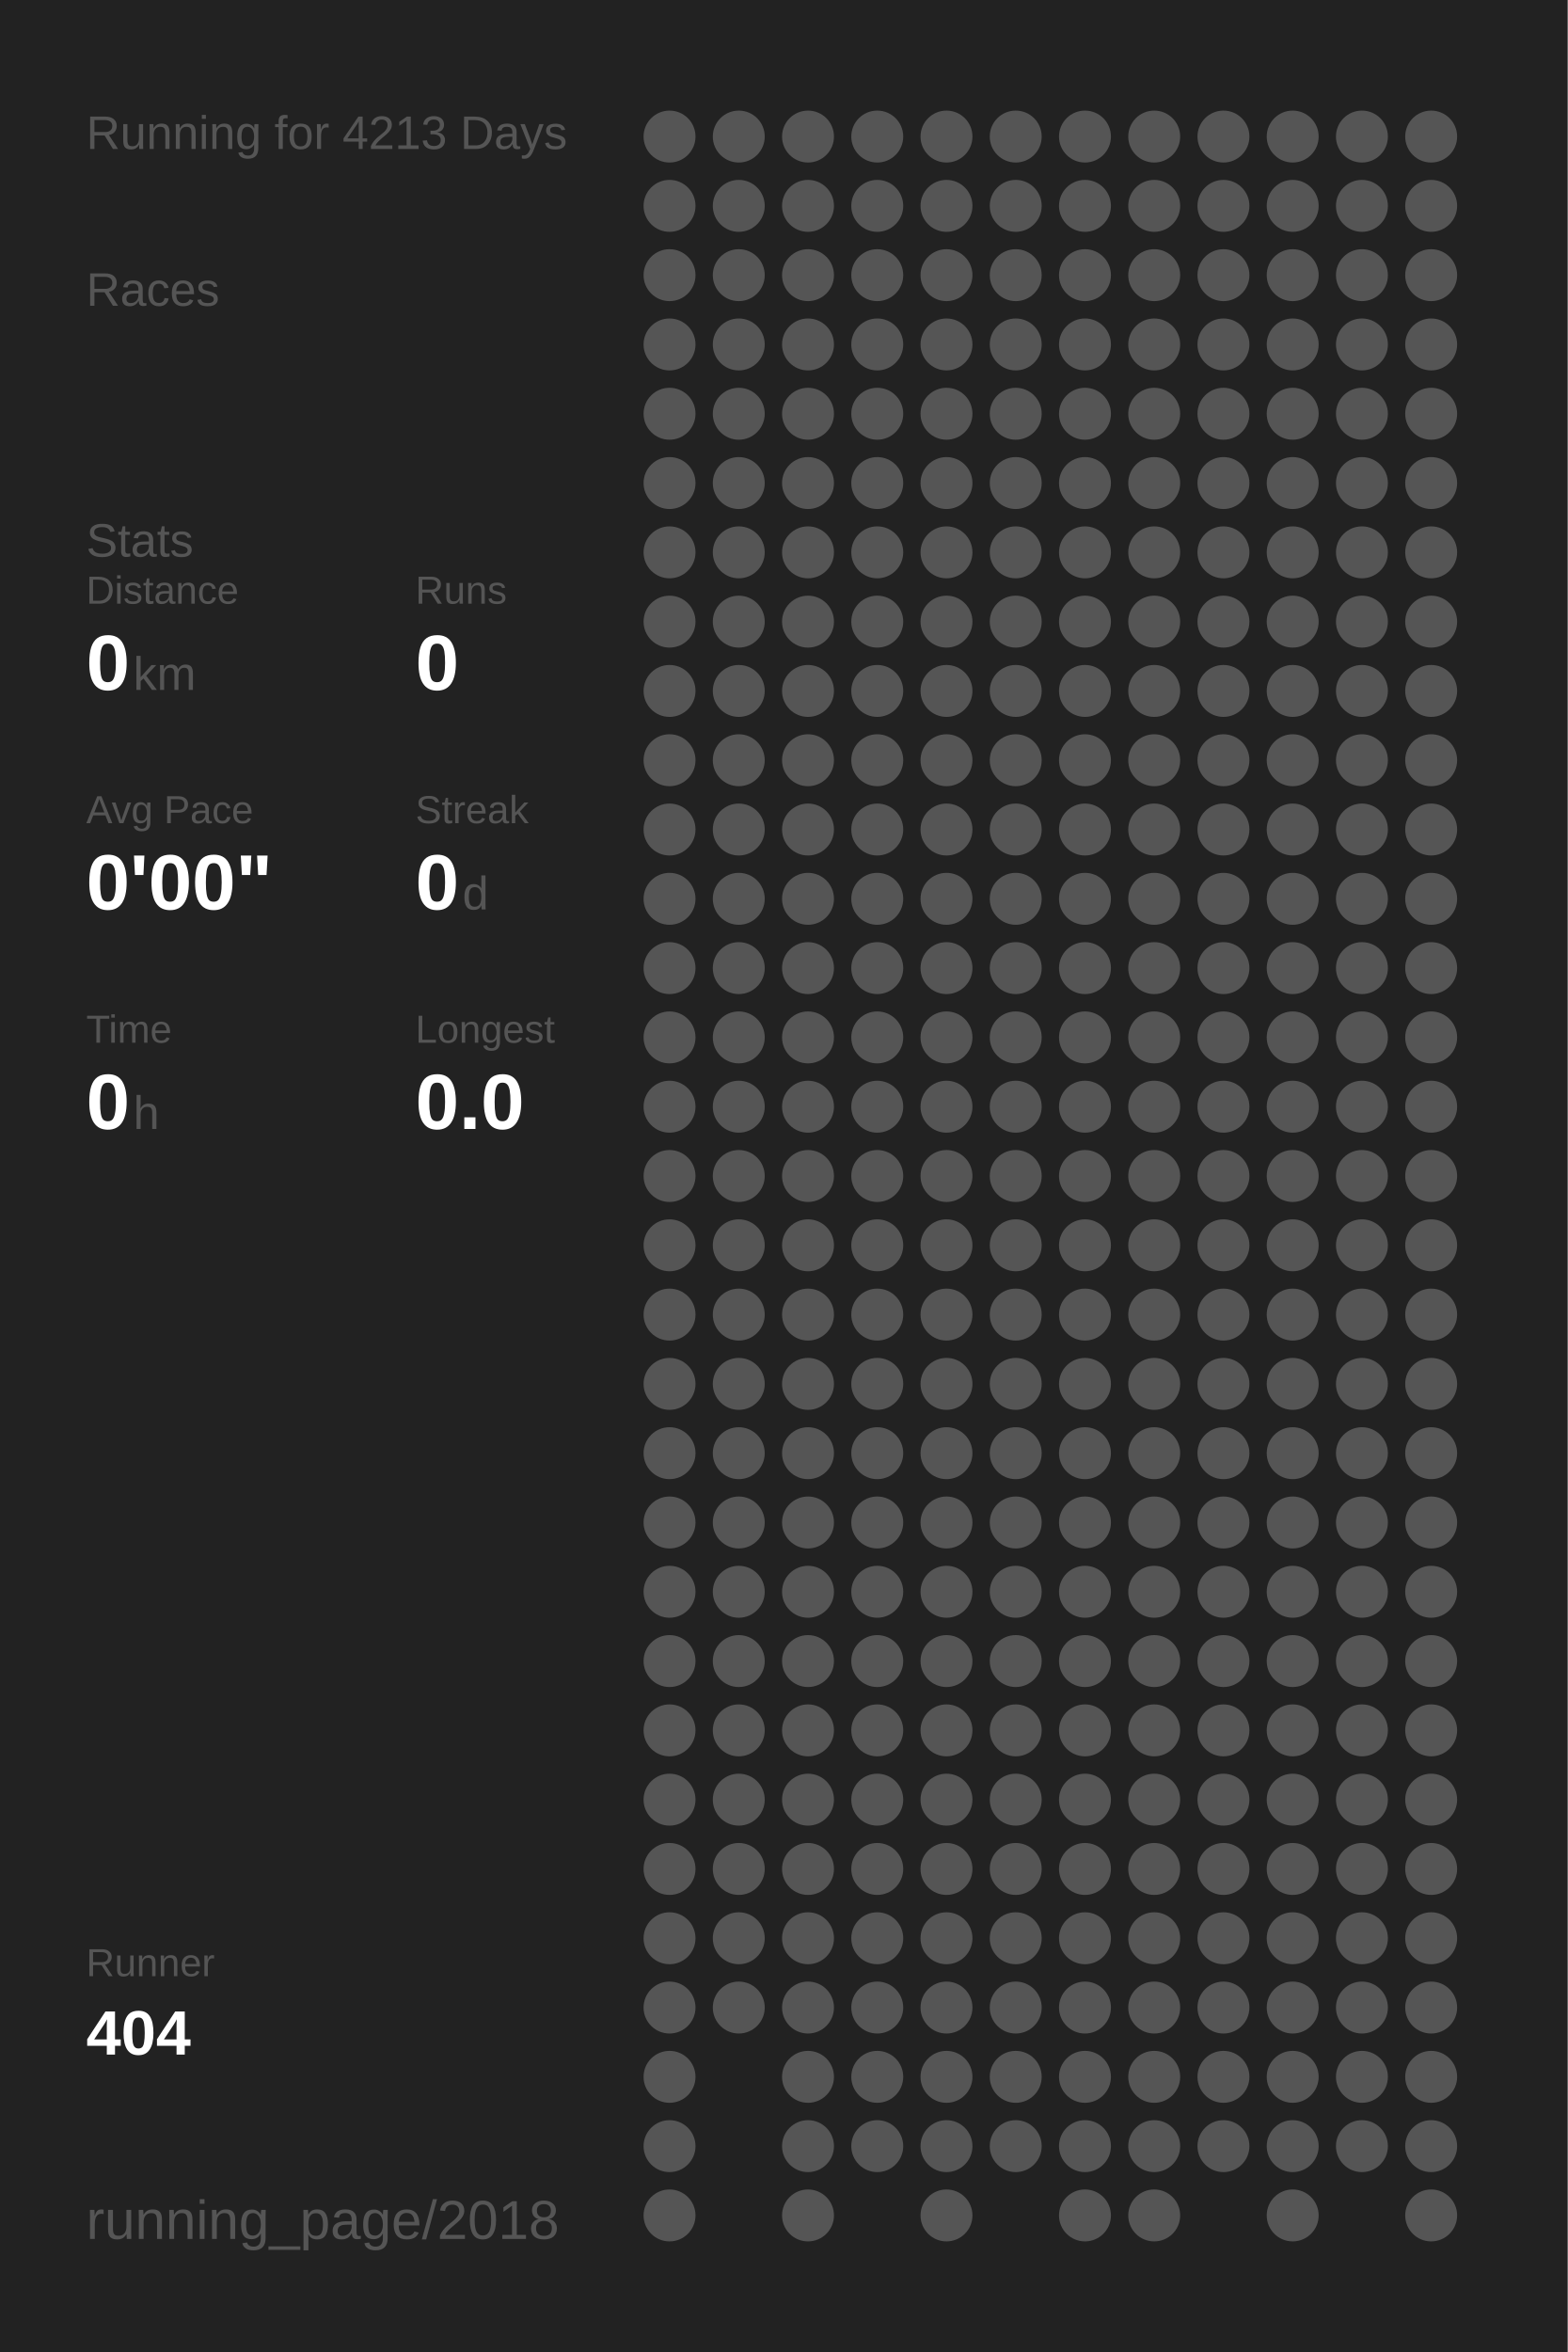
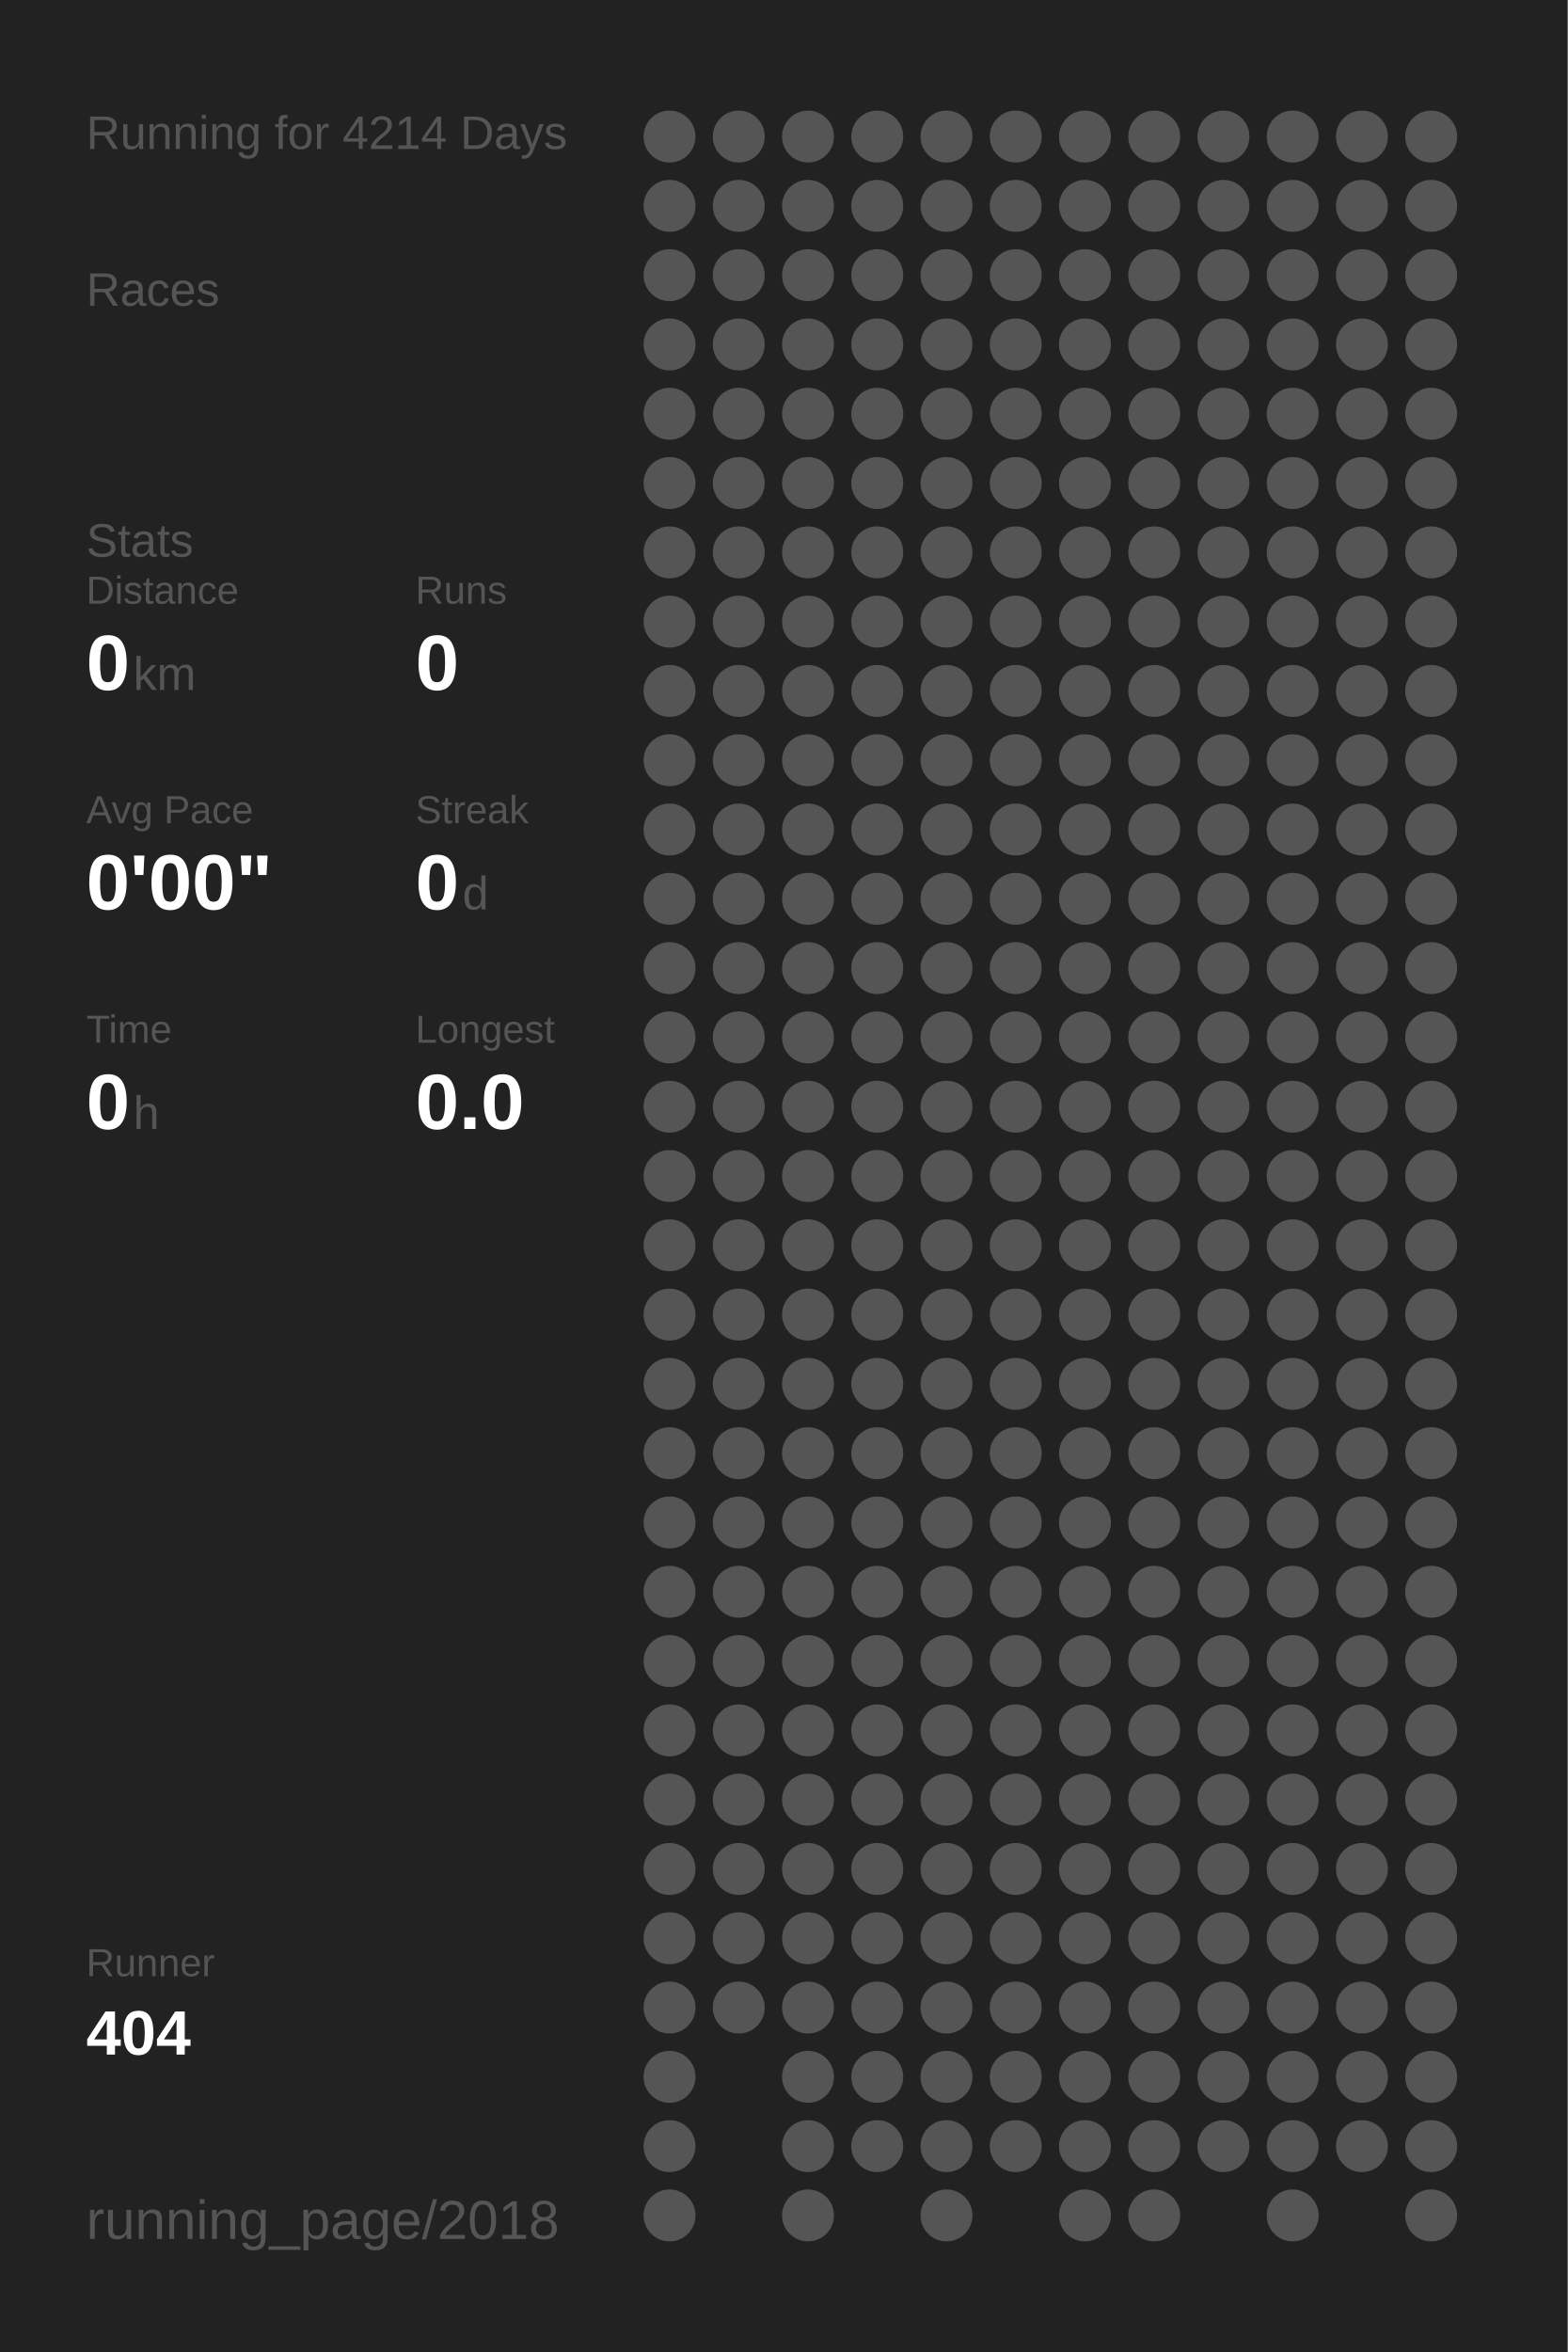
<svg xmlns="http://www.w3.org/2000/svg" baseProfile="full" height="300mm" version="1.1" viewBox="0,0,200,300" width="200mm">
  <defs />
  <rect fill="#222222" height="300" width="200" x="0" y="0" />
-   <text fill="#555555" style="font-size:6px; font-family:Arial;" x="11" y="19">Running for 4213 Days</text>
+   <text fill="#555555" style="font-size:6px; font-family:Arial;" x="11" y="19">Running for 4214 Days</text>
  <text fill="#555555" style="font-size:6px; font-family:Arial;" x="11" y="39">Races</text>
  <text fill="#555555" style="font-size:6px; font-family:Arial;" x="11" y="71">Stats</text>
  <text fill="#555555" style="font-size:5px; font-family:Arial;" x="11" y="77">Distance</text>
  <text fill="#FFFFFF" style="font-size:10px; font-family:Arial; font-weight:bold;" x="11" y="88">0</text>
  <text fill="#555555" style="font-size:6px; font-family:Arial;" x="17" y="88">km</text>
  <text fill="#555555" style="font-size:5px; font-family:Arial;" x="53" y="77">Runs</text>
  <text fill="#FFFFFF" style="font-size:10px; font-family:Arial; font-weight:bold;" x="53" y="88">0</text>
  <text fill="#555555" style="font-size:5px; font-family:Arial;" x="11" y="105">Avg Pace</text>
  <text fill="#FFFFFF" style="font-size:10px; font-family:Arial; font-weight:bold;" x="11" y="116">0'00"</text>
  <text fill="#555555" style="font-size:5px; font-family:Arial;" x="53" y="105">Streak</text>
  <text fill="#FFFFFF" style="font-size:10px; font-family:Arial; font-weight:bold;" x="53" y="116">0</text>
  <text fill="#555555" style="font-size:6px; font-family:Arial;" x="59" y="116">d</text>
  <text fill="#555555" style="font-size:5px; font-family:Arial;" x="11" y="133">Time</text>
  <text fill="#FFFFFF" style="font-size:10px; font-family:Arial; font-weight:bold;" x="11" y="144">0</text>
  <text fill="#555555" style="font-size:6px; font-family:Arial;" x="17" y="144">h</text>
  <text fill="#555555" style="font-size:5px; font-family:Arial;" x="53" y="133">Longest</text>
  <text fill="#FFFFFF" style="font-size:10px; font-family:Arial; font-weight:bold;" x="53" y="144">0.0</text>
  <text fill="#555555" style="font-size:5px; font-family:Arial;" x="11" y="252.065">Runner</text>
  <text fill="#FFFFFF" style="font-size:8px; font-family:Arial; font-weight:bold;" x="11" y="262.065">404</text>
  <text fill="#555555" style="font-size:7px; font-family:Arial;" x="11" y="285.581">running_page/2018</text>
  <circle cx="85.417" cy="17.419" fill="#555555" r="3.312" />
  <circle cx="85.417" cy="26.258" fill="#555555" r="3.312" />
  <circle cx="85.417" cy="35.097" fill="#555555" r="3.312" />
  <circle cx="85.417" cy="43.935" fill="#555555" r="3.312" />
  <circle cx="85.417" cy="52.774" fill="#555555" r="3.312" />
  <circle cx="85.417" cy="61.613" fill="#555555" r="3.312" />
  <circle cx="85.417" cy="70.452" fill="#555555" r="3.312" />
  <circle cx="85.417" cy="79.29" fill="#555555" r="3.312" />
  <circle cx="85.417" cy="88.129" fill="#555555" r="3.312" />
  <circle cx="85.417" cy="96.968" fill="#555555" r="3.312" />
  <circle cx="85.417" cy="105.806" fill="#555555" r="3.312" />
  <circle cx="85.417" cy="114.645" fill="#555555" r="3.312" />
  <circle cx="85.417" cy="123.484" fill="#555555" r="3.312" />
  <circle cx="85.417" cy="132.323" fill="#555555" r="3.312" />
  <circle cx="85.417" cy="141.161" fill="#555555" r="3.312" />
  <circle cx="85.417" cy="150" fill="#555555" r="3.312" />
  <circle cx="85.417" cy="158.839" fill="#555555" r="3.312" />
  <circle cx="85.417" cy="167.677" fill="#555555" r="3.312" />
  <circle cx="85.417" cy="176.516" fill="#555555" r="3.312" />
  <circle cx="85.417" cy="185.355" fill="#555555" r="3.312" />
  <circle cx="85.417" cy="194.194" fill="#555555" r="3.312" />
  <circle cx="85.417" cy="203.032" fill="#555555" r="3.312" />
  <circle cx="85.417" cy="211.871" fill="#555555" r="3.312" />
  <circle cx="85.417" cy="220.71" fill="#555555" r="3.312" />
  <circle cx="85.417" cy="229.548" fill="#555555" r="3.312" />
  <circle cx="85.417" cy="238.387" fill="#555555" r="3.312" />
  <circle cx="85.417" cy="247.226" fill="#555555" r="3.312" />
  <circle cx="85.417" cy="256.065" fill="#555555" r="3.312" />
  <circle cx="85.417" cy="264.903" fill="#555555" r="3.312" />
  <circle cx="85.417" cy="273.742" fill="#555555" r="3.312" />
  <circle cx="85.417" cy="282.581" fill="#555555" r="3.312" />
  <circle cx="94.25" cy="17.419" fill="#555555" r="3.312" />
  <circle cx="94.25" cy="26.258" fill="#555555" r="3.312" />
  <circle cx="94.25" cy="35.097" fill="#555555" r="3.312" />
  <circle cx="94.25" cy="43.935" fill="#555555" r="3.312" />
  <circle cx="94.25" cy="52.774" fill="#555555" r="3.312" />
  <circle cx="94.25" cy="61.613" fill="#555555" r="3.312" />
  <circle cx="94.25" cy="70.452" fill="#555555" r="3.312" />
  <circle cx="94.25" cy="79.29" fill="#555555" r="3.312" />
  <circle cx="94.25" cy="88.129" fill="#555555" r="3.312" />
  <circle cx="94.25" cy="96.968" fill="#555555" r="3.312" />
  <circle cx="94.25" cy="105.806" fill="#555555" r="3.312" />
  <circle cx="94.25" cy="114.645" fill="#555555" r="3.312" />
  <circle cx="94.25" cy="123.484" fill="#555555" r="3.312" />
  <circle cx="94.25" cy="132.323" fill="#555555" r="3.312" />
  <circle cx="94.25" cy="141.161" fill="#555555" r="3.312" />
  <circle cx="94.25" cy="150" fill="#555555" r="3.312" />
  <circle cx="94.25" cy="158.839" fill="#555555" r="3.312" />
  <circle cx="94.25" cy="167.677" fill="#555555" r="3.312" />
  <circle cx="94.25" cy="176.516" fill="#555555" r="3.312" />
  <circle cx="94.25" cy="185.355" fill="#555555" r="3.312" />
  <circle cx="94.25" cy="194.194" fill="#555555" r="3.312" />
  <circle cx="94.25" cy="203.032" fill="#555555" r="3.312" />
  <circle cx="94.25" cy="211.871" fill="#555555" r="3.312" />
  <circle cx="94.25" cy="220.71" fill="#555555" r="3.312" />
  <circle cx="94.25" cy="229.548" fill="#555555" r="3.312" />
  <circle cx="94.25" cy="238.387" fill="#555555" r="3.312" />
  <circle cx="94.25" cy="247.226" fill="#555555" r="3.312" />
  <circle cx="94.25" cy="256.065" fill="#555555" r="3.312" />
  <circle cx="103.083" cy="17.419" fill="#555555" r="3.312" />
  <circle cx="103.083" cy="26.258" fill="#555555" r="3.312" />
  <circle cx="103.083" cy="35.097" fill="#555555" r="3.312" />
  <circle cx="103.083" cy="43.935" fill="#555555" r="3.312" />
  <circle cx="103.083" cy="52.774" fill="#555555" r="3.312" />
  <circle cx="103.083" cy="61.613" fill="#555555" r="3.312" />
  <circle cx="103.083" cy="70.452" fill="#555555" r="3.312" />
  <circle cx="103.083" cy="79.29" fill="#555555" r="3.312" />
  <circle cx="103.083" cy="88.129" fill="#555555" r="3.312" />
  <circle cx="103.083" cy="96.968" fill="#555555" r="3.312" />
  <circle cx="103.083" cy="105.806" fill="#555555" r="3.312" />
  <circle cx="103.083" cy="114.645" fill="#555555" r="3.312" />
  <circle cx="103.083" cy="123.484" fill="#555555" r="3.312" />
  <circle cx="103.083" cy="132.323" fill="#555555" r="3.312" />
  <circle cx="103.083" cy="141.161" fill="#555555" r="3.312" />
  <circle cx="103.083" cy="150" fill="#555555" r="3.312" />
  <circle cx="103.083" cy="158.839" fill="#555555" r="3.312" />
  <circle cx="103.083" cy="167.677" fill="#555555" r="3.312" />
  <circle cx="103.083" cy="176.516" fill="#555555" r="3.312" />
  <circle cx="103.083" cy="185.355" fill="#555555" r="3.312" />
  <circle cx="103.083" cy="194.194" fill="#555555" r="3.312" />
  <circle cx="103.083" cy="203.032" fill="#555555" r="3.312" />
  <circle cx="103.083" cy="211.871" fill="#555555" r="3.312" />
  <circle cx="103.083" cy="220.71" fill="#555555" r="3.312" />
  <circle cx="103.083" cy="229.548" fill="#555555" r="3.312" />
  <circle cx="103.083" cy="238.387" fill="#555555" r="3.312" />
  <circle cx="103.083" cy="247.226" fill="#555555" r="3.312" />
  <circle cx="103.083" cy="256.065" fill="#555555" r="3.312" />
  <circle cx="103.083" cy="264.903" fill="#555555" r="3.312" />
  <circle cx="103.083" cy="273.742" fill="#555555" r="3.312" />
  <circle cx="103.083" cy="282.581" fill="#555555" r="3.312" />
  <circle cx="111.917" cy="17.419" fill="#555555" r="3.312" />
  <circle cx="111.917" cy="26.258" fill="#555555" r="3.312" />
  <circle cx="111.917" cy="35.097" fill="#555555" r="3.312" />
  <circle cx="111.917" cy="43.935" fill="#555555" r="3.312" />
  <circle cx="111.917" cy="52.774" fill="#555555" r="3.312" />
  <circle cx="111.917" cy="61.613" fill="#555555" r="3.312" />
  <circle cx="111.917" cy="70.452" fill="#555555" r="3.312" />
  <circle cx="111.917" cy="79.29" fill="#555555" r="3.312" />
  <circle cx="111.917" cy="88.129" fill="#555555" r="3.312" />
  <circle cx="111.917" cy="96.968" fill="#555555" r="3.312" />
  <circle cx="111.917" cy="105.806" fill="#555555" r="3.312" />
  <circle cx="111.917" cy="114.645" fill="#555555" r="3.312" />
  <circle cx="111.917" cy="123.484" fill="#555555" r="3.312" />
  <circle cx="111.917" cy="132.323" fill="#555555" r="3.312" />
  <circle cx="111.917" cy="141.161" fill="#555555" r="3.312" />
  <circle cx="111.917" cy="150" fill="#555555" r="3.312" />
  <circle cx="111.917" cy="158.839" fill="#555555" r="3.312" />
  <circle cx="111.917" cy="167.677" fill="#555555" r="3.312" />
  <circle cx="111.917" cy="176.516" fill="#555555" r="3.312" />
  <circle cx="111.917" cy="185.355" fill="#555555" r="3.312" />
  <circle cx="111.917" cy="194.194" fill="#555555" r="3.312" />
  <circle cx="111.917" cy="203.032" fill="#555555" r="3.312" />
  <circle cx="111.917" cy="211.871" fill="#555555" r="3.312" />
  <circle cx="111.917" cy="220.71" fill="#555555" r="3.312" />
  <circle cx="111.917" cy="229.548" fill="#555555" r="3.312" />
  <circle cx="111.917" cy="238.387" fill="#555555" r="3.312" />
  <circle cx="111.917" cy="247.226" fill="#555555" r="3.312" />
  <circle cx="111.917" cy="256.065" fill="#555555" r="3.312" />
  <circle cx="111.917" cy="264.903" fill="#555555" r="3.312" />
  <circle cx="111.917" cy="273.742" fill="#555555" r="3.312" />
  <circle cx="120.75" cy="17.419" fill="#555555" r="3.312" />
  <circle cx="120.75" cy="26.258" fill="#555555" r="3.312" />
  <circle cx="120.75" cy="35.097" fill="#555555" r="3.312" />
  <circle cx="120.75" cy="43.935" fill="#555555" r="3.312" />
  <circle cx="120.75" cy="52.774" fill="#555555" r="3.312" />
  <circle cx="120.75" cy="61.613" fill="#555555" r="3.312" />
  <circle cx="120.75" cy="70.452" fill="#555555" r="3.312" />
  <circle cx="120.75" cy="79.29" fill="#555555" r="3.312" />
  <circle cx="120.75" cy="88.129" fill="#555555" r="3.312" />
  <circle cx="120.75" cy="96.968" fill="#555555" r="3.312" />
  <circle cx="120.75" cy="105.806" fill="#555555" r="3.312" />
  <circle cx="120.75" cy="114.645" fill="#555555" r="3.312" />
  <circle cx="120.75" cy="123.484" fill="#555555" r="3.312" />
  <circle cx="120.75" cy="132.323" fill="#555555" r="3.312" />
  <circle cx="120.75" cy="141.161" fill="#555555" r="3.312" />
  <circle cx="120.75" cy="150" fill="#555555" r="3.312" />
  <circle cx="120.75" cy="158.839" fill="#555555" r="3.312" />
  <circle cx="120.75" cy="167.677" fill="#555555" r="3.312" />
  <circle cx="120.75" cy="176.516" fill="#555555" r="3.312" />
  <circle cx="120.75" cy="185.355" fill="#555555" r="3.312" />
  <circle cx="120.75" cy="194.194" fill="#555555" r="3.312" />
  <circle cx="120.75" cy="203.032" fill="#555555" r="3.312" />
  <circle cx="120.75" cy="211.871" fill="#555555" r="3.312" />
  <circle cx="120.75" cy="220.71" fill="#555555" r="3.312" />
  <circle cx="120.75" cy="229.548" fill="#555555" r="3.312" />
  <circle cx="120.75" cy="238.387" fill="#555555" r="3.312" />
  <circle cx="120.75" cy="247.226" fill="#555555" r="3.312" />
  <circle cx="120.75" cy="256.065" fill="#555555" r="3.312" />
  <circle cx="120.75" cy="264.903" fill="#555555" r="3.312" />
  <circle cx="120.75" cy="273.742" fill="#555555" r="3.312" />
  <circle cx="120.75" cy="282.581" fill="#555555" r="3.312" />
  <circle cx="129.583" cy="17.419" fill="#555555" r="3.312" />
  <circle cx="129.583" cy="26.258" fill="#555555" r="3.312" />
  <circle cx="129.583" cy="35.097" fill="#555555" r="3.312" />
  <circle cx="129.583" cy="43.935" fill="#555555" r="3.312" />
  <circle cx="129.583" cy="52.774" fill="#555555" r="3.312" />
  <circle cx="129.583" cy="61.613" fill="#555555" r="3.312" />
  <circle cx="129.583" cy="70.452" fill="#555555" r="3.312" />
  <circle cx="129.583" cy="79.29" fill="#555555" r="3.312" />
  <circle cx="129.583" cy="88.129" fill="#555555" r="3.312" />
  <circle cx="129.583" cy="96.968" fill="#555555" r="3.312" />
  <circle cx="129.583" cy="105.806" fill="#555555" r="3.312" />
  <circle cx="129.583" cy="114.645" fill="#555555" r="3.312" />
  <circle cx="129.583" cy="123.484" fill="#555555" r="3.312" />
  <circle cx="129.583" cy="132.323" fill="#555555" r="3.312" />
  <circle cx="129.583" cy="141.161" fill="#555555" r="3.312" />
  <circle cx="129.583" cy="150" fill="#555555" r="3.312" />
  <circle cx="129.583" cy="158.839" fill="#555555" r="3.312" />
  <circle cx="129.583" cy="167.677" fill="#555555" r="3.312" />
  <circle cx="129.583" cy="176.516" fill="#555555" r="3.312" />
  <circle cx="129.583" cy="185.355" fill="#555555" r="3.312" />
  <circle cx="129.583" cy="194.194" fill="#555555" r="3.312" />
  <circle cx="129.583" cy="203.032" fill="#555555" r="3.312" />
  <circle cx="129.583" cy="211.871" fill="#555555" r="3.312" />
  <circle cx="129.583" cy="220.71" fill="#555555" r="3.312" />
  <circle cx="129.583" cy="229.548" fill="#555555" r="3.312" />
  <circle cx="129.583" cy="238.387" fill="#555555" r="3.312" />
  <circle cx="129.583" cy="247.226" fill="#555555" r="3.312" />
  <circle cx="129.583" cy="256.065" fill="#555555" r="3.312" />
  <circle cx="129.583" cy="264.903" fill="#555555" r="3.312" />
  <circle cx="129.583" cy="273.742" fill="#555555" r="3.312" />
  <circle cx="138.417" cy="17.419" fill="#555555" r="3.312" />
  <circle cx="138.417" cy="26.258" fill="#555555" r="3.312" />
  <circle cx="138.417" cy="35.097" fill="#555555" r="3.312" />
  <circle cx="138.417" cy="43.935" fill="#555555" r="3.312" />
  <circle cx="138.417" cy="52.774" fill="#555555" r="3.312" />
  <circle cx="138.417" cy="61.613" fill="#555555" r="3.312" />
  <circle cx="138.417" cy="70.452" fill="#555555" r="3.312" />
  <circle cx="138.417" cy="79.29" fill="#555555" r="3.312" />
  <circle cx="138.417" cy="88.129" fill="#555555" r="3.312" />
  <circle cx="138.417" cy="96.968" fill="#555555" r="3.312" />
  <circle cx="138.417" cy="105.806" fill="#555555" r="3.312" />
  <circle cx="138.417" cy="114.645" fill="#555555" r="3.312" />
  <circle cx="138.417" cy="123.484" fill="#555555" r="3.312" />
  <circle cx="138.417" cy="132.323" fill="#555555" r="3.312" />
  <circle cx="138.417" cy="141.161" fill="#555555" r="3.312" />
  <circle cx="138.417" cy="150" fill="#555555" r="3.312" />
  <circle cx="138.417" cy="158.839" fill="#555555" r="3.312" />
  <circle cx="138.417" cy="167.677" fill="#555555" r="3.312" />
  <circle cx="138.417" cy="176.516" fill="#555555" r="3.312" />
  <circle cx="138.417" cy="185.355" fill="#555555" r="3.312" />
  <circle cx="138.417" cy="194.194" fill="#555555" r="3.312" />
  <circle cx="138.417" cy="203.032" fill="#555555" r="3.312" />
  <circle cx="138.417" cy="211.871" fill="#555555" r="3.312" />
  <circle cx="138.417" cy="220.71" fill="#555555" r="3.312" />
  <circle cx="138.417" cy="229.548" fill="#555555" r="3.312" />
  <circle cx="138.417" cy="238.387" fill="#555555" r="3.312" />
  <circle cx="138.417" cy="247.226" fill="#555555" r="3.312" />
  <circle cx="138.417" cy="256.065" fill="#555555" r="3.312" />
  <circle cx="138.417" cy="264.903" fill="#555555" r="3.312" />
  <circle cx="138.417" cy="273.742" fill="#555555" r="3.312" />
  <circle cx="138.417" cy="282.581" fill="#555555" r="3.312" />
  <circle cx="147.25" cy="17.419" fill="#555555" r="3.312" />
  <circle cx="147.25" cy="26.258" fill="#555555" r="3.312" />
  <circle cx="147.25" cy="35.097" fill="#555555" r="3.312" />
  <circle cx="147.25" cy="43.935" fill="#555555" r="3.312" />
  <circle cx="147.25" cy="52.774" fill="#555555" r="3.312" />
  <circle cx="147.25" cy="61.613" fill="#555555" r="3.312" />
  <circle cx="147.25" cy="70.452" fill="#555555" r="3.312" />
  <circle cx="147.25" cy="79.29" fill="#555555" r="3.312" />
  <circle cx="147.25" cy="88.129" fill="#555555" r="3.312" />
  <circle cx="147.25" cy="96.968" fill="#555555" r="3.312" />
  <circle cx="147.25" cy="105.806" fill="#555555" r="3.312" />
  <circle cx="147.25" cy="114.645" fill="#555555" r="3.312" />
  <circle cx="147.25" cy="123.484" fill="#555555" r="3.312" />
  <circle cx="147.25" cy="132.323" fill="#555555" r="3.312" />
  <circle cx="147.25" cy="141.161" fill="#555555" r="3.312" />
  <circle cx="147.25" cy="150" fill="#555555" r="3.312" />
  <circle cx="147.25" cy="158.839" fill="#555555" r="3.312" />
  <circle cx="147.25" cy="167.677" fill="#555555" r="3.312" />
  <circle cx="147.25" cy="176.516" fill="#555555" r="3.312" />
  <circle cx="147.25" cy="185.355" fill="#555555" r="3.312" />
  <circle cx="147.25" cy="194.194" fill="#555555" r="3.312" />
  <circle cx="147.25" cy="203.032" fill="#555555" r="3.312" />
  <circle cx="147.25" cy="211.871" fill="#555555" r="3.312" />
  <circle cx="147.25" cy="220.71" fill="#555555" r="3.312" />
  <circle cx="147.25" cy="229.548" fill="#555555" r="3.312" />
  <circle cx="147.25" cy="238.387" fill="#555555" r="3.312" />
  <circle cx="147.25" cy="247.226" fill="#555555" r="3.312" />
  <circle cx="147.25" cy="256.065" fill="#555555" r="3.312" />
  <circle cx="147.25" cy="264.903" fill="#555555" r="3.312" />
  <circle cx="147.25" cy="273.742" fill="#555555" r="3.312" />
  <circle cx="147.25" cy="282.581" fill="#555555" r="3.312" />
  <circle cx="156.083" cy="17.419" fill="#555555" r="3.312" />
  <circle cx="156.083" cy="26.258" fill="#555555" r="3.312" />
  <circle cx="156.083" cy="35.097" fill="#555555" r="3.312" />
  <circle cx="156.083" cy="43.935" fill="#555555" r="3.312" />
  <circle cx="156.083" cy="52.774" fill="#555555" r="3.312" />
  <circle cx="156.083" cy="61.613" fill="#555555" r="3.312" />
  <circle cx="156.083" cy="70.452" fill="#555555" r="3.312" />
  <circle cx="156.083" cy="79.29" fill="#555555" r="3.312" />
  <circle cx="156.083" cy="88.129" fill="#555555" r="3.312" />
  <circle cx="156.083" cy="96.968" fill="#555555" r="3.312" />
  <circle cx="156.083" cy="105.806" fill="#555555" r="3.312" />
  <circle cx="156.083" cy="114.645" fill="#555555" r="3.312" />
  <circle cx="156.083" cy="123.484" fill="#555555" r="3.312" />
  <circle cx="156.083" cy="132.323" fill="#555555" r="3.312" />
  <circle cx="156.083" cy="141.161" fill="#555555" r="3.312" />
  <circle cx="156.083" cy="150" fill="#555555" r="3.312" />
  <circle cx="156.083" cy="158.839" fill="#555555" r="3.312" />
  <circle cx="156.083" cy="167.677" fill="#555555" r="3.312" />
  <circle cx="156.083" cy="176.516" fill="#555555" r="3.312" />
  <circle cx="156.083" cy="185.355" fill="#555555" r="3.312" />
  <circle cx="156.083" cy="194.194" fill="#555555" r="3.312" />
  <circle cx="156.083" cy="203.032" fill="#555555" r="3.312" />
  <circle cx="156.083" cy="211.871" fill="#555555" r="3.312" />
  <circle cx="156.083" cy="220.71" fill="#555555" r="3.312" />
  <circle cx="156.083" cy="229.548" fill="#555555" r="3.312" />
  <circle cx="156.083" cy="238.387" fill="#555555" r="3.312" />
  <circle cx="156.083" cy="247.226" fill="#555555" r="3.312" />
  <circle cx="156.083" cy="256.065" fill="#555555" r="3.312" />
  <circle cx="156.083" cy="264.903" fill="#555555" r="3.312" />
  <circle cx="156.083" cy="273.742" fill="#555555" r="3.312" />
  <circle cx="164.917" cy="17.419" fill="#555555" r="3.312" />
  <circle cx="164.917" cy="26.258" fill="#555555" r="3.312" />
  <circle cx="164.917" cy="35.097" fill="#555555" r="3.312" />
  <circle cx="164.917" cy="43.935" fill="#555555" r="3.312" />
  <circle cx="164.917" cy="52.774" fill="#555555" r="3.312" />
  <circle cx="164.917" cy="61.613" fill="#555555" r="3.312" />
  <circle cx="164.917" cy="70.452" fill="#555555" r="3.312" />
  <circle cx="164.917" cy="79.29" fill="#555555" r="3.312" />
  <circle cx="164.917" cy="88.129" fill="#555555" r="3.312" />
  <circle cx="164.917" cy="96.968" fill="#555555" r="3.312" />
  <circle cx="164.917" cy="105.806" fill="#555555" r="3.312" />
  <circle cx="164.917" cy="114.645" fill="#555555" r="3.312" />
  <circle cx="164.917" cy="123.484" fill="#555555" r="3.312" />
  <circle cx="164.917" cy="132.323" fill="#555555" r="3.312" />
  <circle cx="164.917" cy="141.161" fill="#555555" r="3.312" />
  <circle cx="164.917" cy="150" fill="#555555" r="3.312" />
  <circle cx="164.917" cy="158.839" fill="#555555" r="3.312" />
  <circle cx="164.917" cy="167.677" fill="#555555" r="3.312" />
  <circle cx="164.917" cy="176.516" fill="#555555" r="3.312" />
  <circle cx="164.917" cy="185.355" fill="#555555" r="3.312" />
  <circle cx="164.917" cy="194.194" fill="#555555" r="3.312" />
  <circle cx="164.917" cy="203.032" fill="#555555" r="3.312" />
  <circle cx="164.917" cy="211.871" fill="#555555" r="3.312" />
  <circle cx="164.917" cy="220.71" fill="#555555" r="3.312" />
  <circle cx="164.917" cy="229.548" fill="#555555" r="3.312" />
  <circle cx="164.917" cy="238.387" fill="#555555" r="3.312" />
  <circle cx="164.917" cy="247.226" fill="#555555" r="3.312" />
  <circle cx="164.917" cy="256.065" fill="#555555" r="3.312" />
  <circle cx="164.917" cy="264.903" fill="#555555" r="3.312" />
  <circle cx="164.917" cy="273.742" fill="#555555" r="3.312" />
  <circle cx="164.917" cy="282.581" fill="#555555" r="3.312" />
  <circle cx="173.75" cy="17.419" fill="#555555" r="3.312" />
  <circle cx="173.75" cy="26.258" fill="#555555" r="3.312" />
  <circle cx="173.75" cy="35.097" fill="#555555" r="3.312" />
  <circle cx="173.75" cy="43.935" fill="#555555" r="3.312" />
  <circle cx="173.75" cy="52.774" fill="#555555" r="3.312" />
  <circle cx="173.75" cy="61.613" fill="#555555" r="3.312" />
  <circle cx="173.75" cy="70.452" fill="#555555" r="3.312" />
  <circle cx="173.75" cy="79.29" fill="#555555" r="3.312" />
  <circle cx="173.75" cy="88.129" fill="#555555" r="3.312" />
  <circle cx="173.75" cy="96.968" fill="#555555" r="3.312" />
  <circle cx="173.75" cy="105.806" fill="#555555" r="3.312" />
  <circle cx="173.75" cy="114.645" fill="#555555" r="3.312" />
  <circle cx="173.75" cy="123.484" fill="#555555" r="3.312" />
  <circle cx="173.75" cy="132.323" fill="#555555" r="3.312" />
  <circle cx="173.75" cy="141.161" fill="#555555" r="3.312" />
  <circle cx="173.75" cy="150" fill="#555555" r="3.312" />
  <circle cx="173.75" cy="158.839" fill="#555555" r="3.312" />
  <circle cx="173.75" cy="167.677" fill="#555555" r="3.312" />
  <circle cx="173.75" cy="176.516" fill="#555555" r="3.312" />
  <circle cx="173.75" cy="185.355" fill="#555555" r="3.312" />
  <circle cx="173.75" cy="194.194" fill="#555555" r="3.312" />
  <circle cx="173.75" cy="203.032" fill="#555555" r="3.312" />
  <circle cx="173.75" cy="211.871" fill="#555555" r="3.312" />
  <circle cx="173.75" cy="220.71" fill="#555555" r="3.312" />
  <circle cx="173.75" cy="229.548" fill="#555555" r="3.312" />
  <circle cx="173.75" cy="238.387" fill="#555555" r="3.312" />
  <circle cx="173.75" cy="247.226" fill="#555555" r="3.312" />
  <circle cx="173.75" cy="256.065" fill="#555555" r="3.312" />
  <circle cx="173.75" cy="264.903" fill="#555555" r="3.312" />
  <circle cx="173.75" cy="273.742" fill="#555555" r="3.312" />
  <circle cx="182.583" cy="17.419" fill="#555555" r="3.312" />
  <circle cx="182.583" cy="26.258" fill="#555555" r="3.312" />
  <circle cx="182.583" cy="35.097" fill="#555555" r="3.312" />
  <circle cx="182.583" cy="43.935" fill="#555555" r="3.312" />
  <circle cx="182.583" cy="52.774" fill="#555555" r="3.312" />
  <circle cx="182.583" cy="61.613" fill="#555555" r="3.312" />
  <circle cx="182.583" cy="70.452" fill="#555555" r="3.312" />
  <circle cx="182.583" cy="79.29" fill="#555555" r="3.312" />
  <circle cx="182.583" cy="88.129" fill="#555555" r="3.312" />
  <circle cx="182.583" cy="96.968" fill="#555555" r="3.312" />
  <circle cx="182.583" cy="105.806" fill="#555555" r="3.312" />
  <circle cx="182.583" cy="114.645" fill="#555555" r="3.312" />
  <circle cx="182.583" cy="123.484" fill="#555555" r="3.312" />
  <circle cx="182.583" cy="132.323" fill="#555555" r="3.312" />
  <circle cx="182.583" cy="141.161" fill="#555555" r="3.312" />
  <circle cx="182.583" cy="150" fill="#555555" r="3.312" />
  <circle cx="182.583" cy="158.839" fill="#555555" r="3.312" />
  <circle cx="182.583" cy="167.677" fill="#555555" r="3.312" />
  <circle cx="182.583" cy="176.516" fill="#555555" r="3.312" />
  <circle cx="182.583" cy="185.355" fill="#555555" r="3.312" />
  <circle cx="182.583" cy="194.194" fill="#555555" r="3.312" />
  <circle cx="182.583" cy="203.032" fill="#555555" r="3.312" />
  <circle cx="182.583" cy="211.871" fill="#555555" r="3.312" />
  <circle cx="182.583" cy="220.71" fill="#555555" r="3.312" />
  <circle cx="182.583" cy="229.548" fill="#555555" r="3.312" />
  <circle cx="182.583" cy="238.387" fill="#555555" r="3.312" />
  <circle cx="182.583" cy="247.226" fill="#555555" r="3.312" />
  <circle cx="182.583" cy="256.065" fill="#555555" r="3.312" />
  <circle cx="182.583" cy="264.903" fill="#555555" r="3.312" />
  <circle cx="182.583" cy="273.742" fill="#555555" r="3.312" />
  <circle cx="182.583" cy="282.581" fill="#555555" r="3.312" />
</svg>
